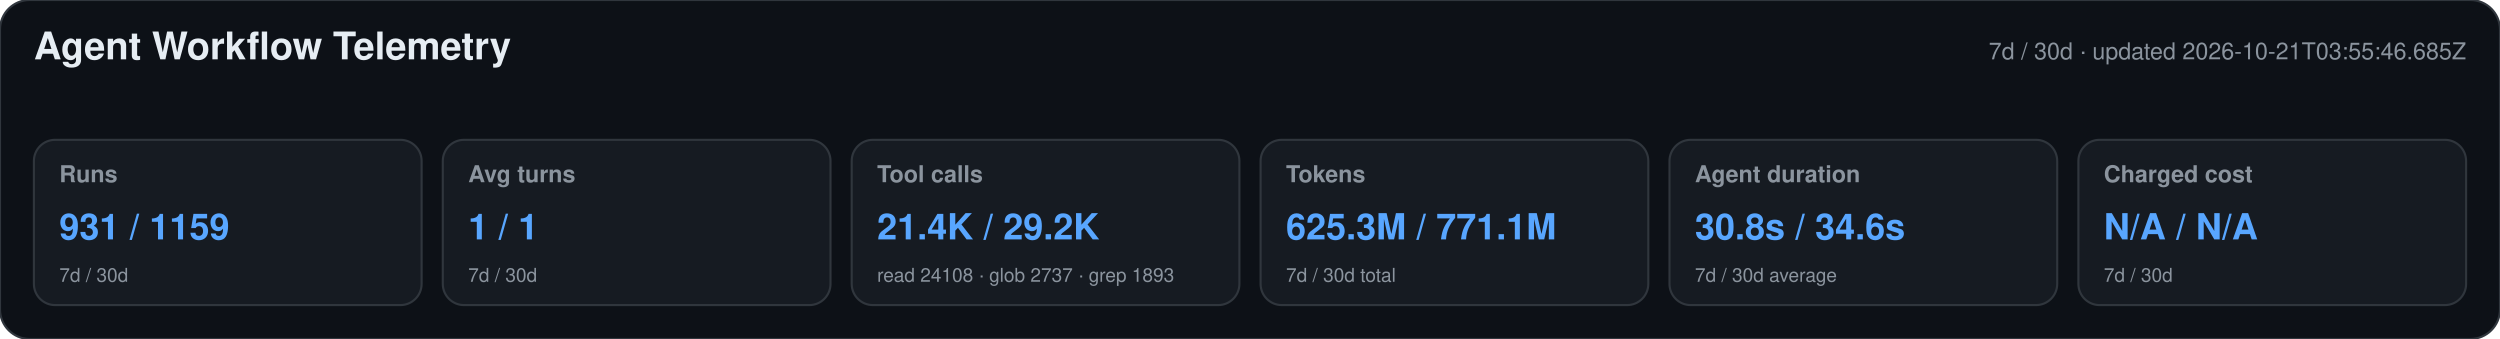
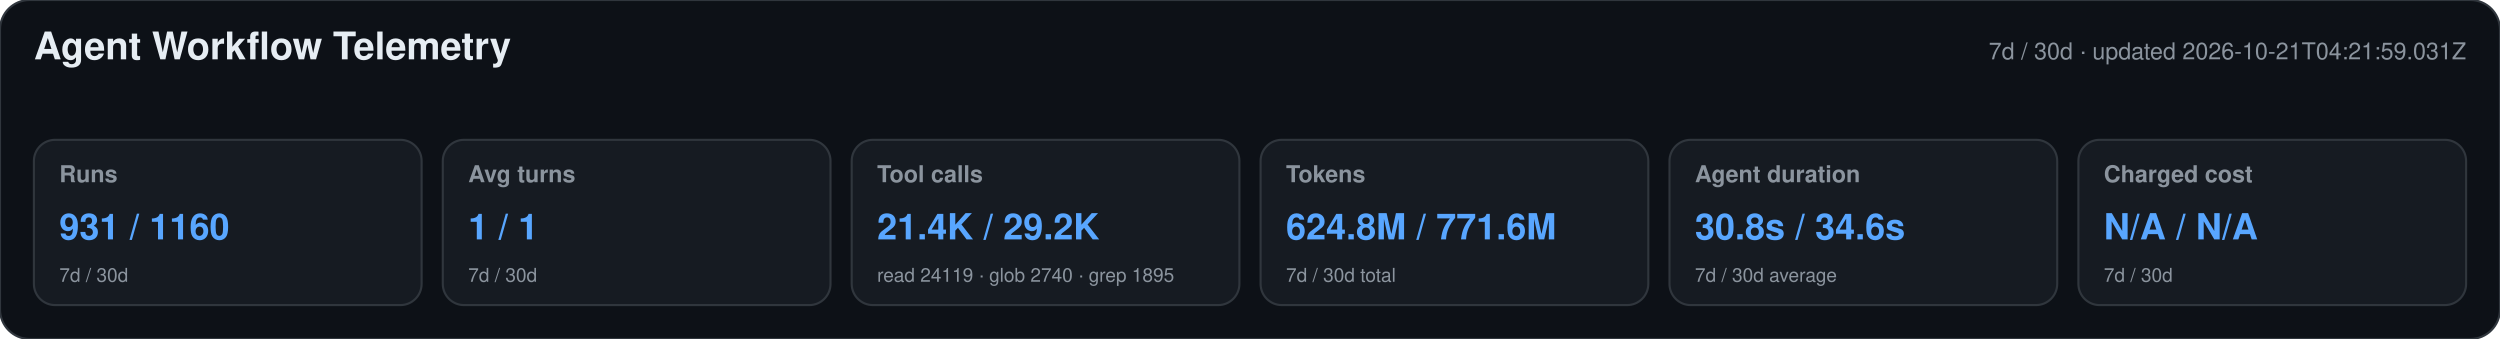
<svg xmlns="http://www.w3.org/2000/svg" width="1180" height="160" viewBox="0 0 1180 160" role="img" aria-labelledby="title desc">
  <style>text{font-family:-apple-system,BlinkMacSystemFont,"Segoe UI",Helvetica,Arial,sans-serif}.heading{font-size:18px;font-weight:650;fill:#e6edf3}.meta,.label,.secondary{fill:#8b949e}.meta,.label{font-size:11px}.label{font-weight:600}.primary{font-size:17px;font-weight:700;fill:#58a6ff}.secondary{font-size:9px}</style>
  <rect width="1180" height="160" rx="14" fill="#0d1117" stroke="#30363d" />
  <text x="16" y="28" class="heading">Agent Workflow Telemetry</text>
-   <text x="1164" y="28" text-anchor="end" class="meta">7d / 30d · updated 2026-10-21T03:55:46.685Z</text>
+   <text x="1164" y="28" text-anchor="end" class="meta">7d / 30d · updated 2026-10-21T04:21:59.031Z</text>
  <g>
    <rect x="16" y="66" width="183" height="78" rx="10" fill="#161b22" stroke="#30363d" />
    <text x="28" y="86" class="label">Runs</text>
-     <text x="28" y="113" class="primary">931 / 1159</text>
+     <text x="28" y="113" class="primary">931 / 1160</text>
    <text x="28" y="133" class="secondary">7d / 30d</text>
  </g>
  <g>
    <rect x="209" y="66" width="183" height="78" rx="10" fill="#161b22" stroke="#30363d" />
    <text x="221" y="86" class="label">Avg turns</text>
    <text x="221" y="113" class="primary">1 / 1</text>
    <text x="221" y="133" class="secondary">7d / 30d</text>
  </g>
  <g>
    <rect x="402" y="66" width="183" height="78" rx="10" fill="#161b22" stroke="#30363d" />
    <text x="414" y="86" class="label">Tool calls</text>
    <text x="414" y="113" class="primary">21.4K / 29.2K</text>
-     <text x="414" y="133" class="secondary">read 24108 · glob 2737 · grep 1893</text>
+     <text x="414" y="133" class="secondary">read 24119 · glob 2740 · grep 1895</text>
  </g>
  <g>
    <rect x="595" y="66" width="183" height="78" rx="10" fill="#161b22" stroke="#30363d" />
    <text x="607" y="86" class="label">Tokens</text>
-     <text x="607" y="113" class="primary">625.3M / 771.1M</text>
+     <text x="607" y="113" class="primary">624.8M / 771.6M</text>
    <text x="607" y="133" class="secondary">7d / 30d total</text>
  </g>
  <g>
    <rect x="788" y="66" width="183" height="78" rx="10" fill="#161b22" stroke="#30363d" />
    <text x="800" y="86" class="label">Agent duration</text>
    <text x="800" y="113" class="primary">30.8s / 34.6s</text>
    <text x="800" y="133" class="secondary">7d / 30d average</text>
  </g>
  <g>
    <rect x="981" y="66" width="183" height="78" rx="10" fill="#161b22" stroke="#30363d" />
    <text x="993" y="86" class="label">Charged cost</text>
    <text x="993" y="113" class="primary">N/A / N/A</text>
    <text x="993" y="133" class="secondary">7d / 30d</text>
  </g>
</svg>
